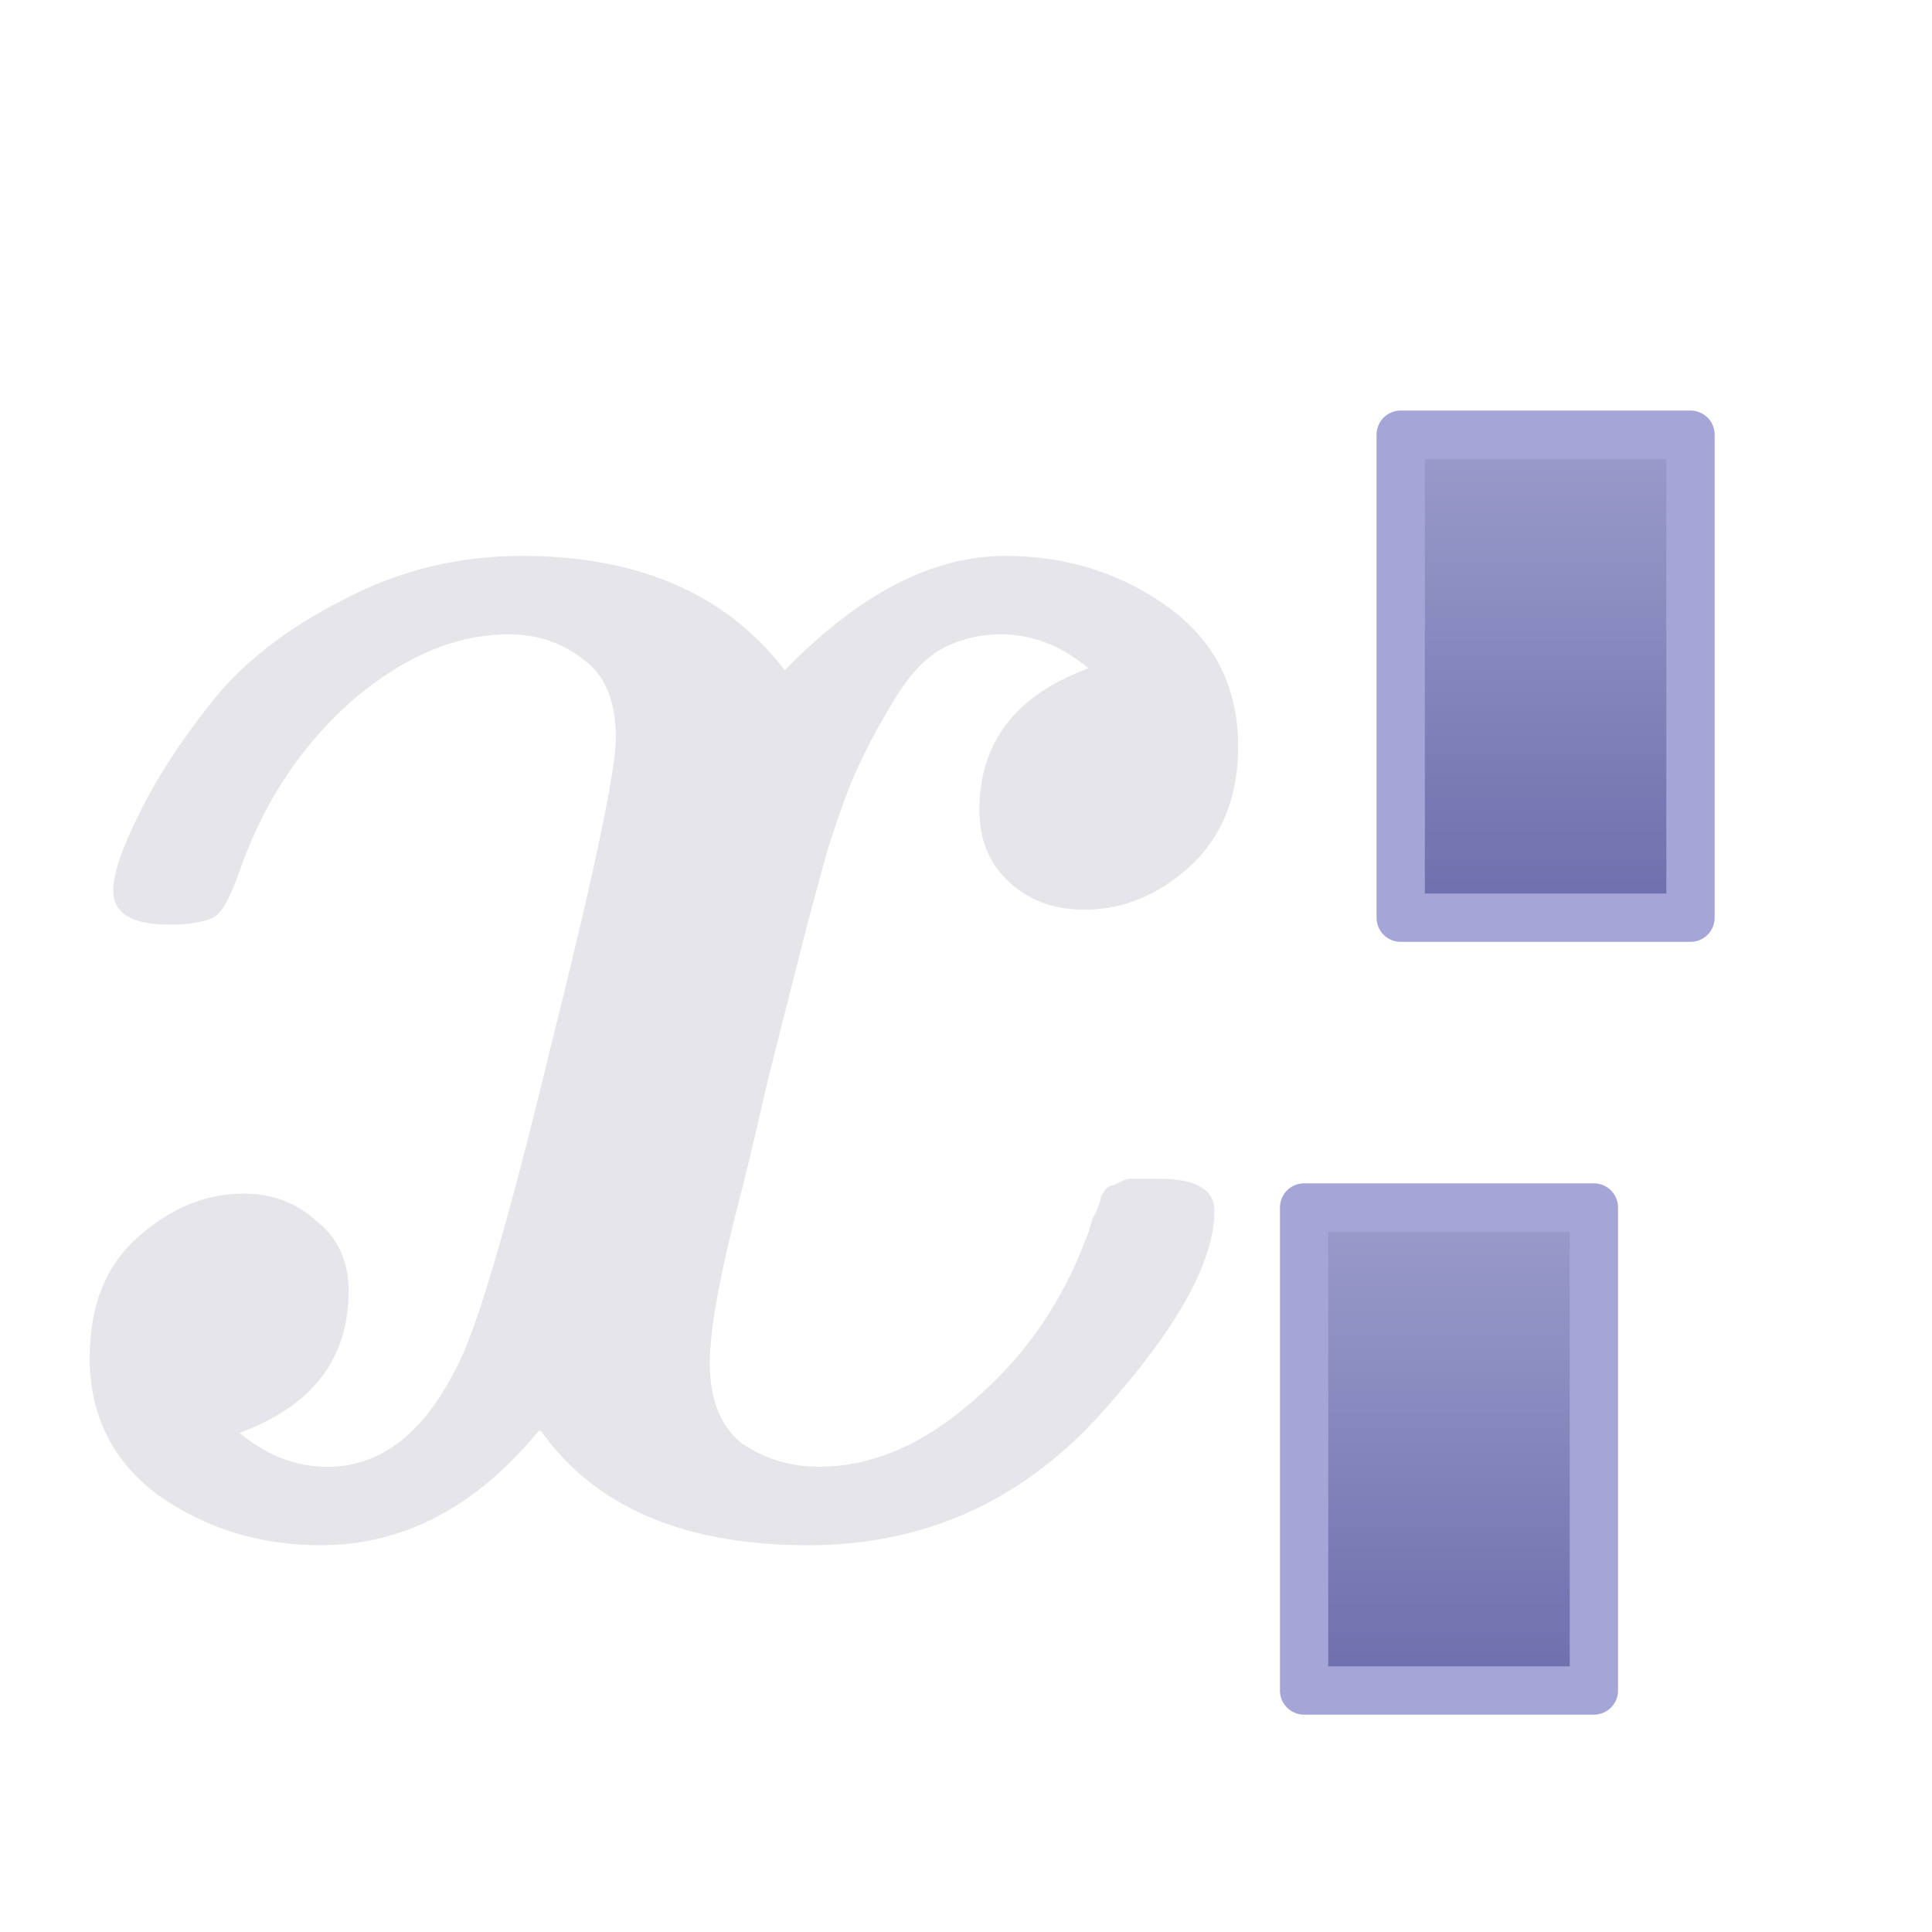
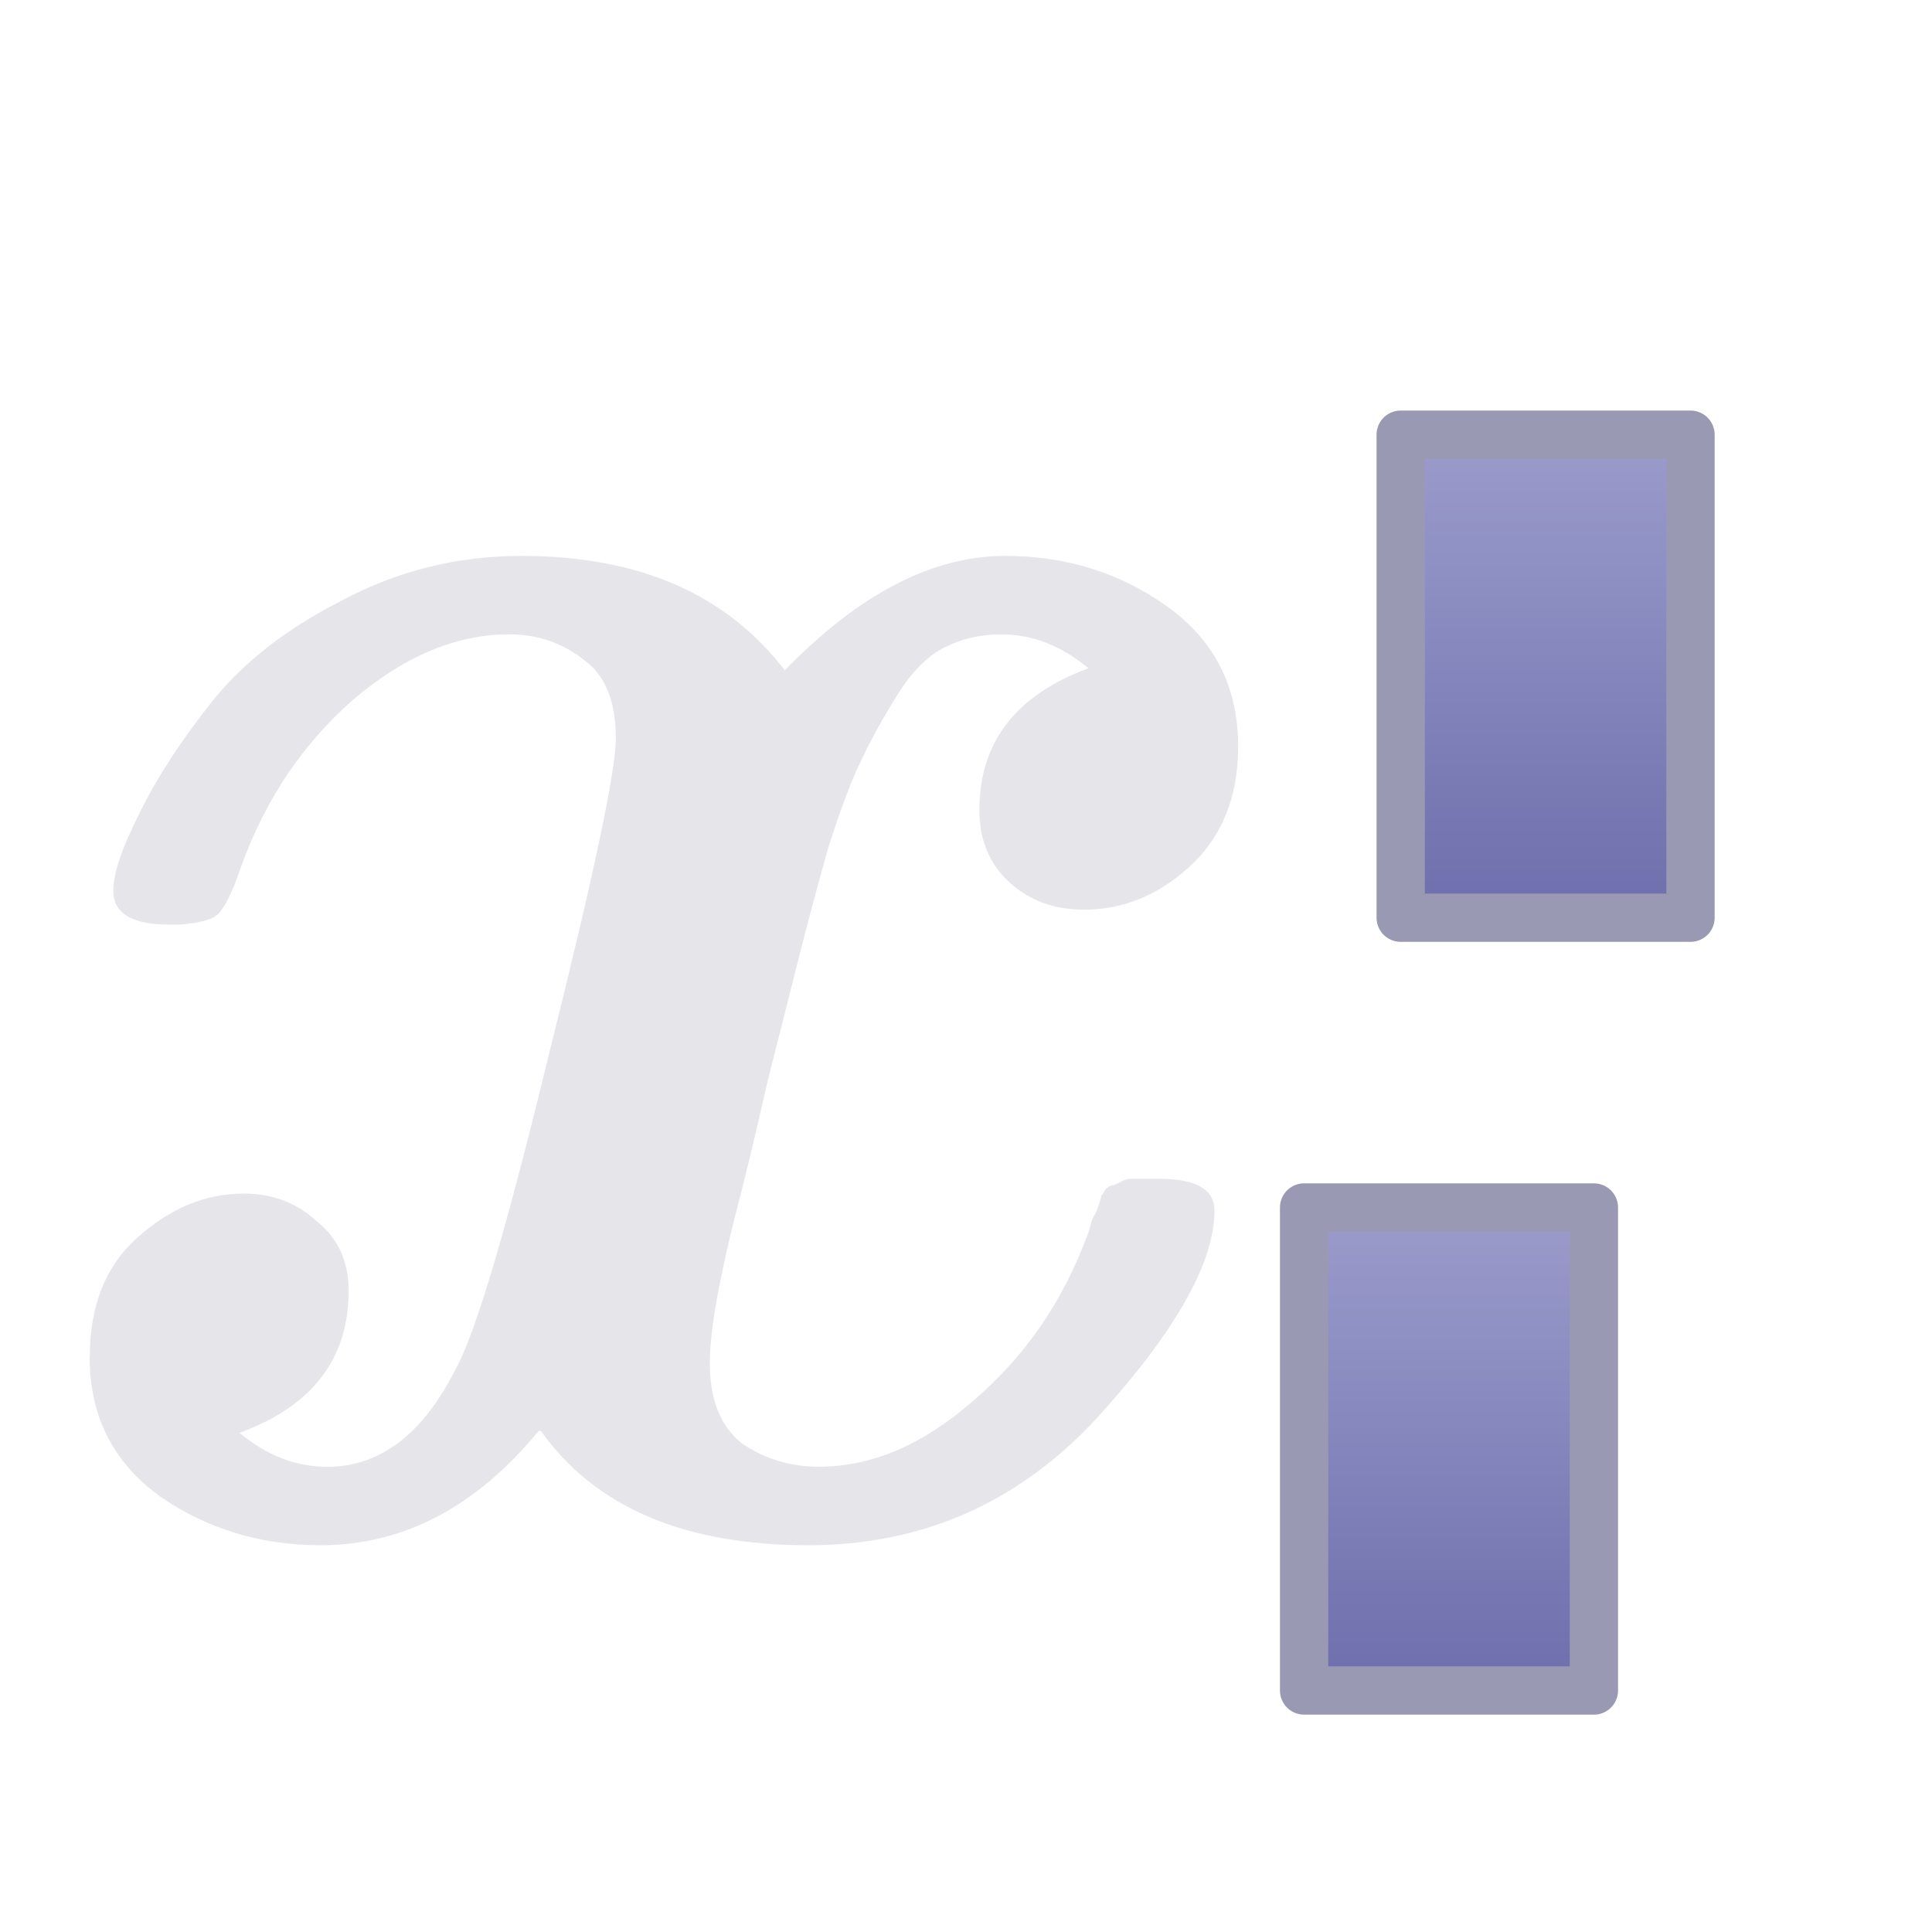
<svg xmlns="http://www.w3.org/2000/svg" fill="#E6E6EA" id="svg3039" width="20" height="20" version="1.1">
  <defs>
    <linearGradient id="cg0" x1="0" y1="0" x2="0" y2="1">
      <stop offset="0" stop-color="#9B9CCB" />
      <stop offset="1" stop-color="#6D6EAC" />
    </linearGradient>
  </defs>
  <g id="layer1" transform="translate(0,4)">
-     <path id="path3978" d="m13.5 8.5h3v5h-3z" fill="url(#cg0)" stroke="#A5A5D8" stroke-linejoin="round" stroke-width=".5" />
+     <path id="path3978" d="m13.5 8.5h3v5h-3z" fill="url(#cg0)" stroke="#9999B3" stroke-linejoin="round" stroke-width=".5" />
    <path id="text4031" transform="scale(1.0048 .99522)" d="m0.925 10.093q0-0.793 0.485-1.234 0.507-0.463 1.102-0.463 0.441 0 0.749 0.286 0.331 0.264 0.331 0.727 0 1.058-1.124 1.476 0.419 0.353 0.903 0.353 0.815 0 1.322-1.014 0.308-0.551 0.969-3.305 0.683-2.754 0.683-3.261 0-0.573-0.331-0.815-0.331-0.264-0.771-0.264-0.815 0-1.608 0.683-0.771 0.683-1.146 1.719-0.132 0.397-0.242 0.507-0.088 0.088-0.397 0.11h-0.11q-0.573 0-0.573-0.353 0-0.264 0.264-0.793 0.264-0.551 0.749-1.168 0.485-0.617 1.344-1.058 0.859-0.463 1.851-0.463 1.807 0 2.71 1.19 1.146-1.19 2.269-1.19 0.947 0 1.675 0.529t0.727 1.454q0 0.793-0.507 1.256-0.485 0.441-1.08 0.441-0.463 0-0.771-0.286-0.308-0.286-0.308-0.749 0-1.058 1.124-1.476-0.419-0.353-0.903-0.353-0.308 0-0.573 0.132-0.264 0.132-0.485 0.485-0.22 0.353-0.375 0.683-0.154 0.308-0.353 0.947-0.176 0.639-0.286 1.08t-0.331 1.322q-0.198 0.881-0.331 1.388-0.264 1.058-0.264 1.542 0 0.573 0.331 0.837 0.353 0.242 0.793 0.242 0.815 0 1.586-0.683 0.793-0.683 1.168-1.696 0.022-0.044 0.044-0.132 0.022-0.088 0.044-0.11 0.022-0.044 0.044-0.11 0.022-0.066 0.022-0.088 0.022-0.022 0.044-0.066 0.044-0.044 0.088-0.044 0.044-0.022 0.088-0.044 0.044-0.022 0.088-0.022 0.066 0 0.154 0h0.132q0.573 0 0.573 0.331 0 0.815-1.212 2.159-1.212 1.322-2.974 1.322-1.917 0-2.754-1.19h-0.022q-0.969 1.19-2.247 1.19-0.925 0-1.653-0.507-0.727-0.529-0.727-1.454z" fill="#E6E6EA" aria-label="x" />
-     <path id="path4035" d="m14.5 0.5h3v5h-3z" fill="url(#cg0)" stroke="#A5A5D8" stroke-linejoin="round" stroke-width=".5" />
+     <path id="path4035" d="m14.5 0.5h3v5h-3z" fill="url(#cg0)" stroke="#9999B3" stroke-linejoin="round" stroke-width=".5" />
  </g>
</svg>
